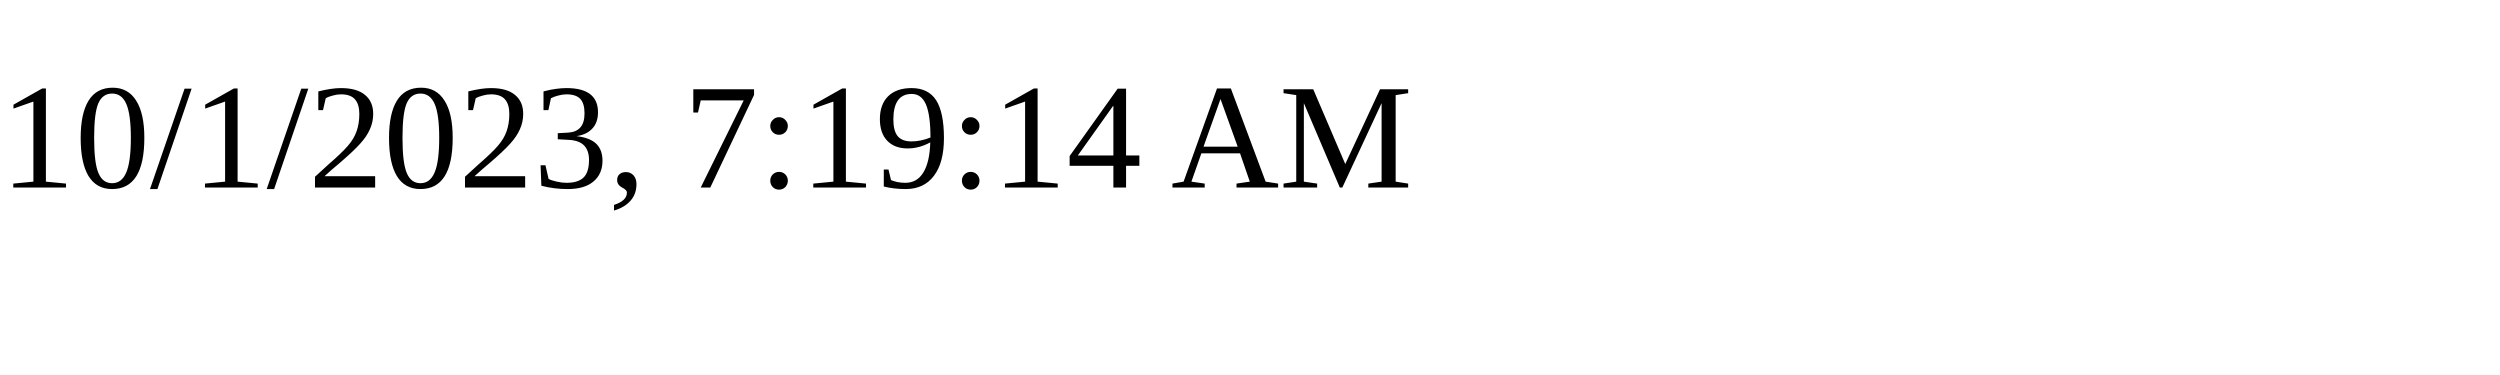
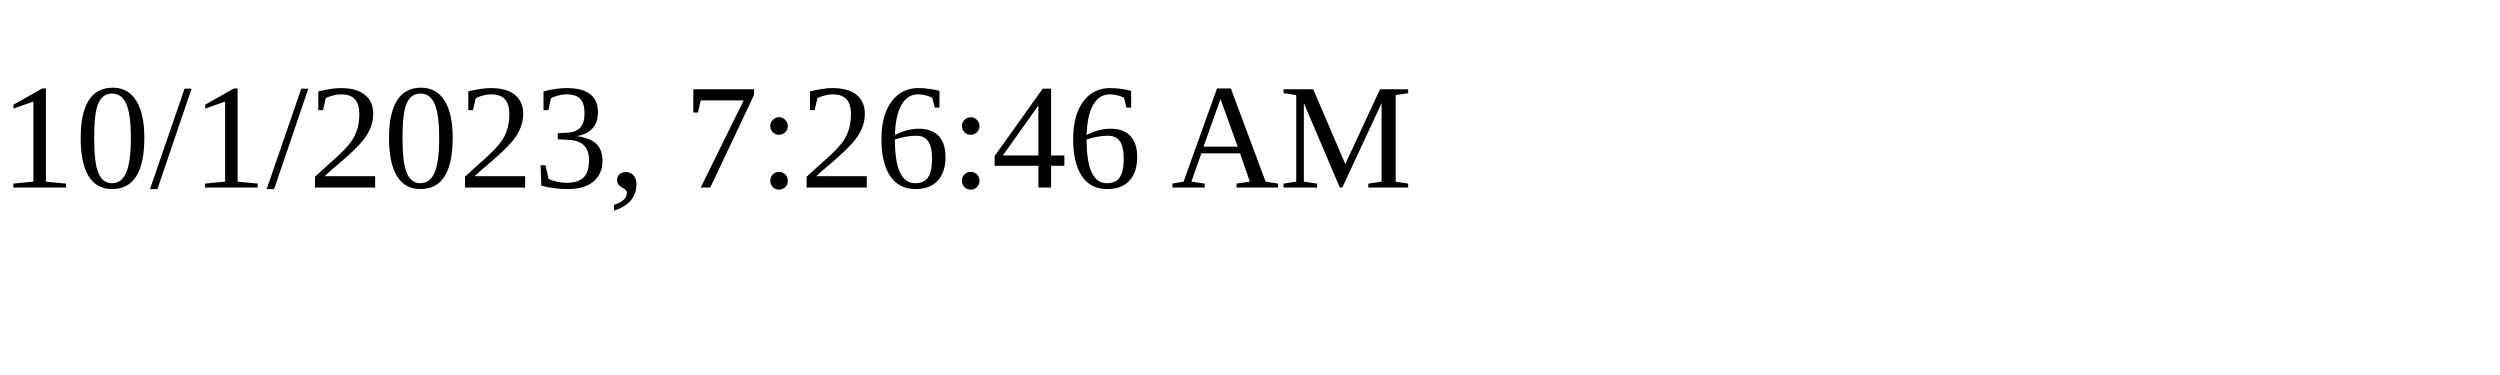
<svg xmlns="http://www.w3.org/2000/svg" height="30" width="200">
-   <text x="0" y="15">10/1/2023, 7:19:14 AM</text>
+   <text x="0" y="15">10/1/2023, 7:26:46 AM</text>
</svg>
